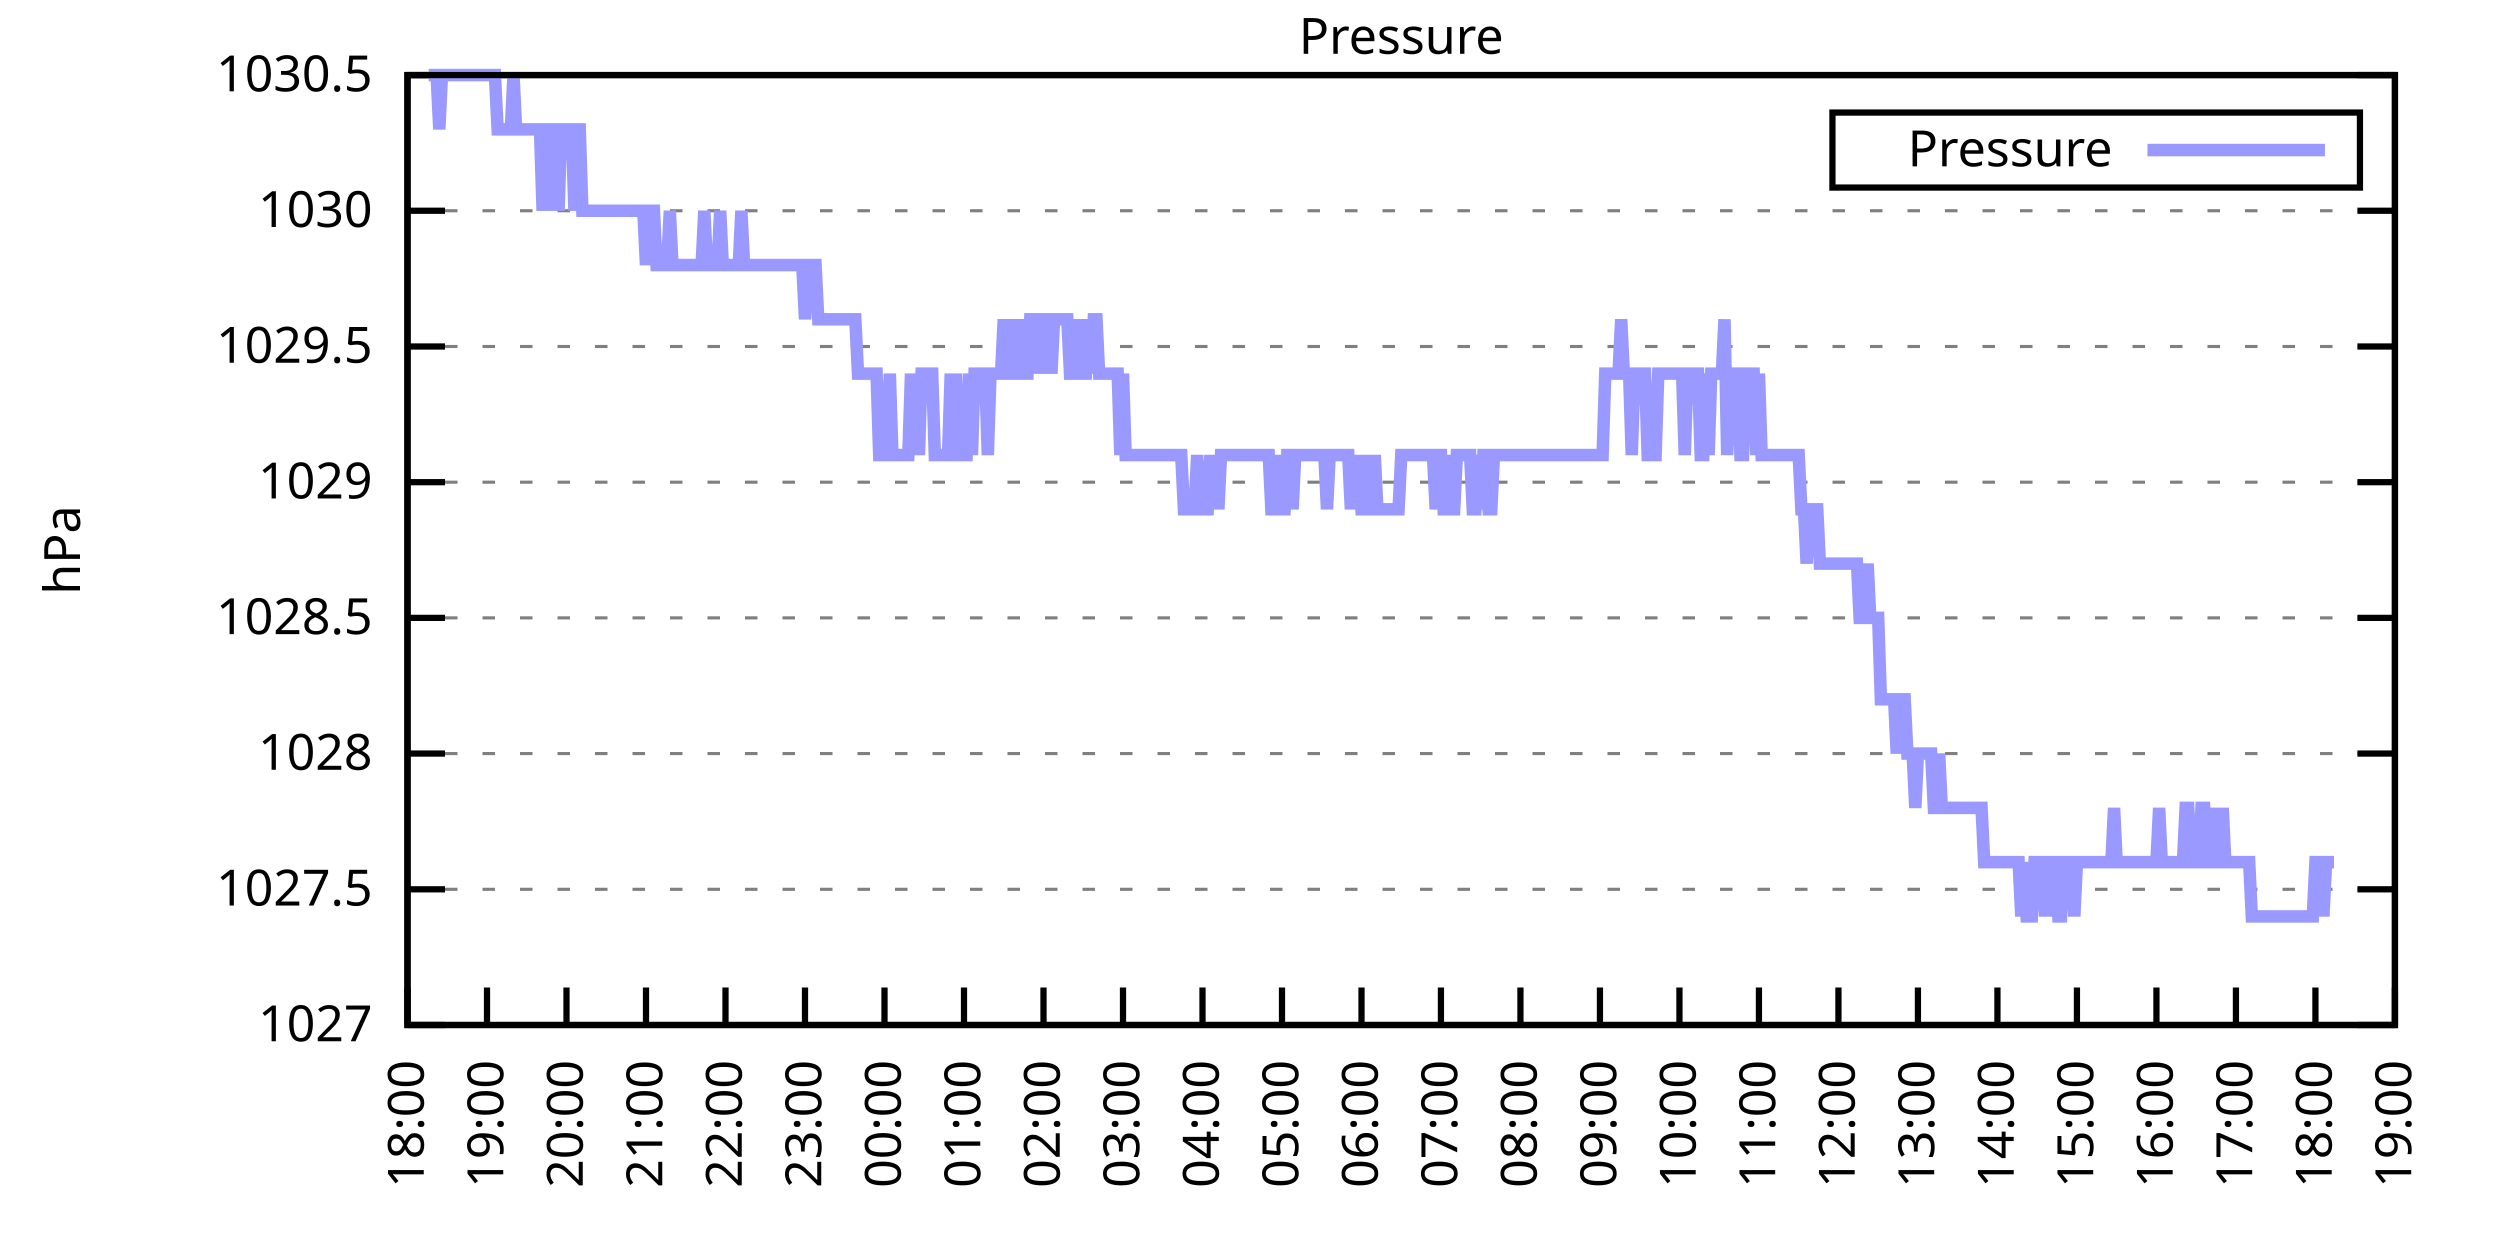
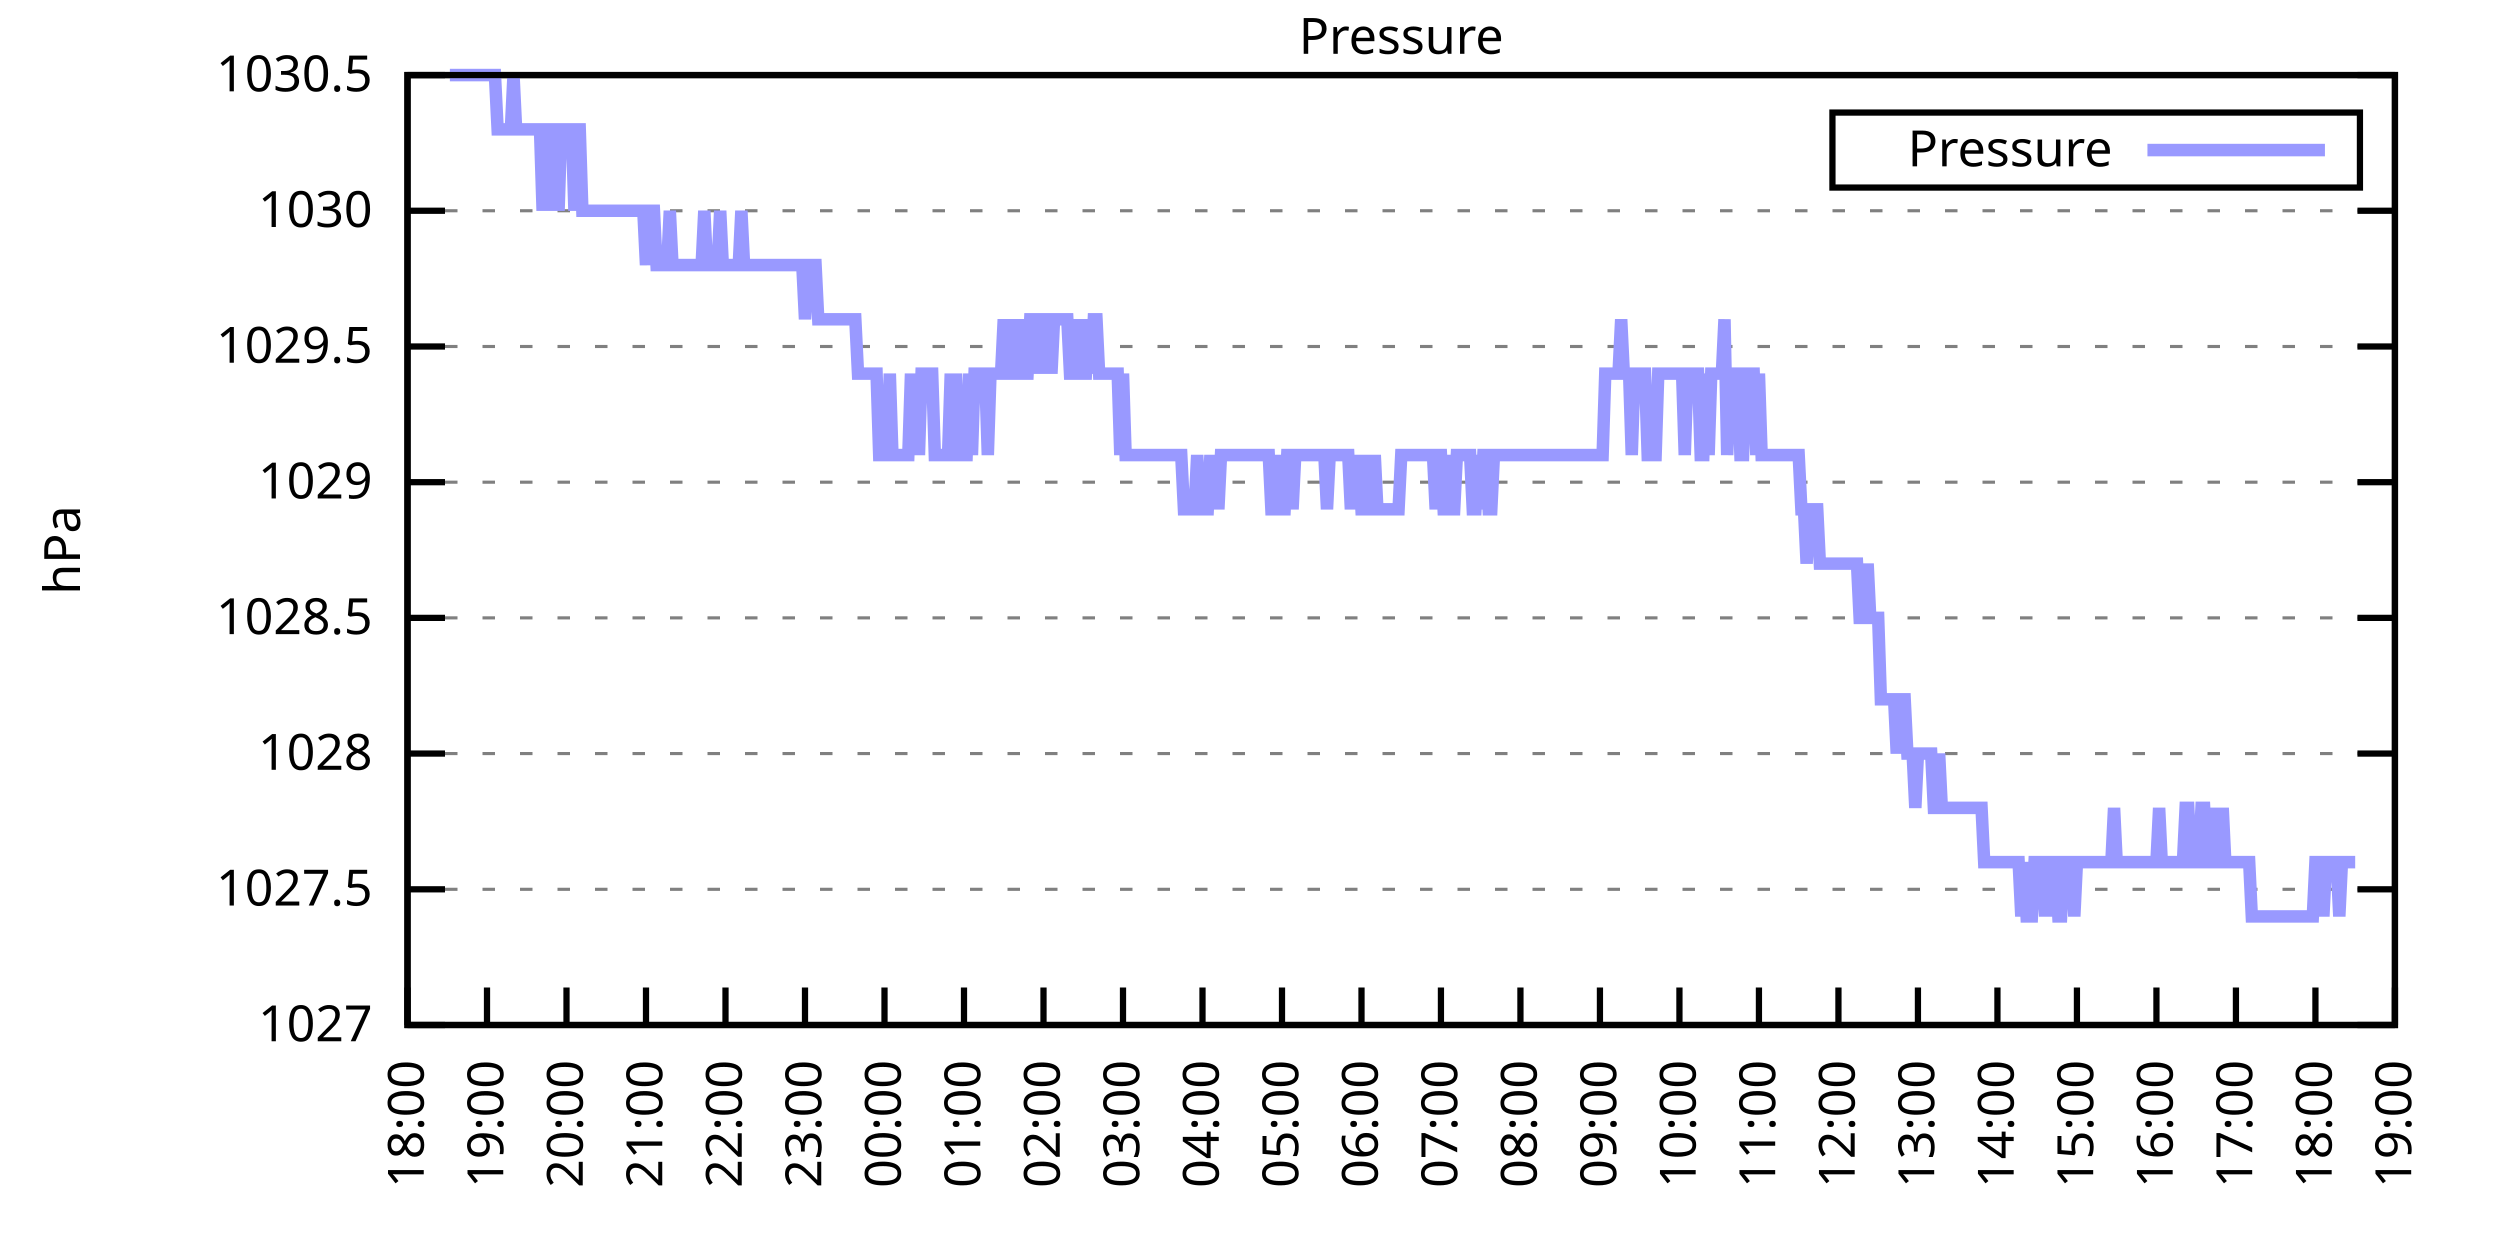
<svg xmlns="http://www.w3.org/2000/svg" xmlns:xlink="http://www.w3.org/1999/xlink" width="400" height="200" viewBox="0 0 400 200">
  <g id="gnuplot_canvas">
    <rect x="0" y="0" width="400" height="200" fill="none" />
    <defs>
      <circle id="gpDot" r="0.5" stroke-width="0.5" stroke="currentColor" />
      <path id="gpPt0" stroke-width="0.333" stroke="currentColor" d="M-1,0 h2 M0,-1 v2" />
      <path id="gpPt1" stroke-width="0.333" stroke="currentColor" d="M-1,-1 L1,1 M1,-1 L-1,1" />
      <path id="gpPt2" stroke-width="0.333" stroke="currentColor" d="M-1,0 L1,0 M0,-1 L0,1 M-1,-1 L1,1 M-1,1 L1,-1" />
      <rect id="gpPt3" stroke-width="0.333" stroke="currentColor" x="-1" y="-1" width="2" height="2" />
      <rect id="gpPt4" stroke-width="0.333" stroke="currentColor" fill="currentColor" x="-1" y="-1" width="2" height="2" />
      <circle id="gpPt5" stroke-width="0.333" stroke="currentColor" cx="0" cy="0" r="1" />
      <use xlink:href="#gpPt5" id="gpPt6" fill="currentColor" stroke="none" />
      <path id="gpPt7" stroke-width="0.333" stroke="currentColor" d="M0,-1.33 L-1.33,0.67 L1.33,0.67 z" />
      <use xlink:href="#gpPt7" id="gpPt8" fill="currentColor" stroke="none" />
      <use xlink:href="#gpPt7" id="gpPt9" stroke="currentColor" transform="rotate(180)" />
      <use xlink:href="#gpPt9" id="gpPt10" fill="currentColor" stroke="none" />
      <use xlink:href="#gpPt3" id="gpPt11" stroke="currentColor" transform="rotate(45)" />
      <use xlink:href="#gpPt11" id="gpPt12" fill="currentColor" stroke="none" />
      <path id="gpPt13" stroke-width="0.333" stroke="currentColor" d="M0,1.330 L1.265,0.411 L0.782,-1.067 L-0.782,-1.076 L-1.265,0.411 z" />
      <use xlink:href="#gpPt13" id="gpPt14" fill="currentColor" stroke="none" />
      <filter id="textbox" filterUnits="objectBoundingBox" x="0" y="0" height="1" width="1">
        <feFlood flood-color="white" flood-opacity="1" result="bgnd" />
        <feComposite in="SourceGraphic" in2="bgnd" operator="atop" />
      </filter>
      <filter id="greybox" filterUnits="objectBoundingBox" x="0" y="0" height="1" width="1">
        <feFlood flood-color="lightgrey" flood-opacity="1" result="grey" />
        <feComposite in="SourceGraphic" in2="grey" operator="atop" />
      </filter>
    </defs>
    <g fill="none" color="white" stroke="currentColor" stroke-width="1.00" stroke-linecap="butt" stroke-linejoin="miter">
</g>
    <g fill="none" color="black" stroke="currentColor" stroke-width="1.00" stroke-linecap="butt" stroke-linejoin="miter">
      <g stroke="none" shape-rendering="crispEdges">
        <polygon fill="rgb(255, 255, 255)" points="65.20,164.00 383.18,164.00 383.18,12.02 65.20,12.02 " />
      </g>
    </g>
    <g fill="none" color="black" stroke="currentColor" stroke-width="1.00" stroke-linecap="butt" stroke-linejoin="miter">
</g>
    <g fill="none" color="black" stroke="black" stroke-width="0.50" stroke-linecap="butt" stroke-linejoin="miter">
</g>
    <g fill="none" color="gray" stroke="currentColor" stroke-width="0.50" stroke-linecap="butt" stroke-linejoin="miter">
      <path stroke="gray" stroke-dasharray="2,4" class="gridline" d="M65.20,164.00 L383.19,164.00  " />
    </g>
    <g fill="none" color="gray" stroke="gray" stroke-width="1.00" stroke-linecap="butt" stroke-linejoin="miter">
</g>
    <g fill="none" color="black" stroke="currentColor" stroke-width="1.00" stroke-linecap="butt" stroke-linejoin="miter">
      <path stroke="black" d="M65.20,164.00 L71.20,164.00 M383.19,164.00 L377.19,164.00  " />
      <g transform="translate(59.60,166.60)" stroke="none" fill="black" font-family="Sans" font-size="8.00" text-anchor="end">
        <text>
          <tspan font-family="Sans"> 1027</tspan>
        </text>
      </g>
    </g>
    <g fill="none" color="black" stroke="currentColor" stroke-width="1.00" stroke-linecap="butt" stroke-linejoin="miter">
</g>
    <g fill="none" color="black" stroke="black" stroke-width="0.50" stroke-linecap="butt" stroke-linejoin="miter">
</g>
    <g fill="none" color="gray" stroke="currentColor" stroke-width="0.50" stroke-linecap="butt" stroke-linejoin="miter">
      <path stroke="gray" stroke-dasharray="2,4" class="gridline" d="M65.20,142.29 L383.19,142.29  " />
    </g>
    <g fill="none" color="gray" stroke="gray" stroke-width="1.00" stroke-linecap="butt" stroke-linejoin="miter">
</g>
    <g fill="none" color="black" stroke="currentColor" stroke-width="1.00" stroke-linecap="butt" stroke-linejoin="miter">
      <path stroke="black" d="M65.20,142.29 L71.20,142.29 M383.19,142.29 L377.19,142.29  " />
      <g transform="translate(59.60,144.89)" stroke="none" fill="black" font-family="Sans" font-size="8.00" text-anchor="end">
        <text>
          <tspan font-family="Sans"> 1027.5</tspan>
        </text>
      </g>
    </g>
    <g fill="none" color="black" stroke="currentColor" stroke-width="1.00" stroke-linecap="butt" stroke-linejoin="miter">
</g>
    <g fill="none" color="black" stroke="black" stroke-width="0.50" stroke-linecap="butt" stroke-linejoin="miter">
</g>
    <g fill="none" color="gray" stroke="currentColor" stroke-width="0.50" stroke-linecap="butt" stroke-linejoin="miter">
      <path stroke="gray" stroke-dasharray="2,4" class="gridline" d="M65.20,120.57 L383.19,120.57  " />
    </g>
    <g fill="none" color="gray" stroke="gray" stroke-width="1.00" stroke-linecap="butt" stroke-linejoin="miter">
</g>
    <g fill="none" color="black" stroke="currentColor" stroke-width="1.00" stroke-linecap="butt" stroke-linejoin="miter">
      <path stroke="black" d="M65.20,120.57 L71.20,120.57 M383.19,120.57 L377.19,120.57  " />
      <g transform="translate(59.60,123.17)" stroke="none" fill="black" font-family="Sans" font-size="8.00" text-anchor="end">
        <text>
          <tspan font-family="Sans"> 1028</tspan>
        </text>
      </g>
    </g>
    <g fill="none" color="black" stroke="currentColor" stroke-width="1.00" stroke-linecap="butt" stroke-linejoin="miter">
</g>
    <g fill="none" color="black" stroke="black" stroke-width="0.50" stroke-linecap="butt" stroke-linejoin="miter">
</g>
    <g fill="none" color="gray" stroke="currentColor" stroke-width="0.50" stroke-linecap="butt" stroke-linejoin="miter">
      <path stroke="gray" stroke-dasharray="2,4" class="gridline" d="M65.20,98.86 L383.19,98.86  " />
    </g>
    <g fill="none" color="gray" stroke="gray" stroke-width="1.00" stroke-linecap="butt" stroke-linejoin="miter">
</g>
    <g fill="none" color="black" stroke="currentColor" stroke-width="1.00" stroke-linecap="butt" stroke-linejoin="miter">
      <path stroke="black" d="M65.20,98.86 L71.20,98.86 M383.19,98.86 L377.19,98.86  " />
      <g transform="translate(59.60,101.46)" stroke="none" fill="black" font-family="Sans" font-size="8.00" text-anchor="end">
        <text>
          <tspan font-family="Sans"> 1028.5</tspan>
        </text>
      </g>
    </g>
    <g fill="none" color="black" stroke="currentColor" stroke-width="1.00" stroke-linecap="butt" stroke-linejoin="miter">
</g>
    <g fill="none" color="black" stroke="black" stroke-width="0.50" stroke-linecap="butt" stroke-linejoin="miter">
</g>
    <g fill="none" color="gray" stroke="currentColor" stroke-width="0.50" stroke-linecap="butt" stroke-linejoin="miter">
      <path stroke="gray" stroke-dasharray="2,4" class="gridline" d="M65.20,77.15 L383.19,77.15  " />
    </g>
    <g fill="none" color="gray" stroke="gray" stroke-width="1.00" stroke-linecap="butt" stroke-linejoin="miter">
</g>
    <g fill="none" color="black" stroke="currentColor" stroke-width="1.00" stroke-linecap="butt" stroke-linejoin="miter">
      <path stroke="black" d="M65.20,77.15 L71.20,77.15 M383.19,77.15 L377.19,77.15  " />
      <g transform="translate(59.60,79.75)" stroke="none" fill="black" font-family="Sans" font-size="8.00" text-anchor="end">
        <text>
          <tspan font-family="Sans"> 1029</tspan>
        </text>
      </g>
    </g>
    <g fill="none" color="black" stroke="currentColor" stroke-width="1.00" stroke-linecap="butt" stroke-linejoin="miter">
</g>
    <g fill="none" color="black" stroke="black" stroke-width="0.50" stroke-linecap="butt" stroke-linejoin="miter">
</g>
    <g fill="none" color="gray" stroke="currentColor" stroke-width="0.50" stroke-linecap="butt" stroke-linejoin="miter">
      <path stroke="gray" stroke-dasharray="2,4" class="gridline" d="M65.20,55.44 L383.19,55.44  " />
    </g>
    <g fill="none" color="gray" stroke="gray" stroke-width="1.00" stroke-linecap="butt" stroke-linejoin="miter">
</g>
    <g fill="none" color="black" stroke="currentColor" stroke-width="1.00" stroke-linecap="butt" stroke-linejoin="miter">
      <path stroke="black" d="M65.20,55.44 L71.20,55.44 M383.19,55.44 L377.19,55.44  " />
      <g transform="translate(59.60,58.04)" stroke="none" fill="black" font-family="Sans" font-size="8.00" text-anchor="end">
        <text>
          <tspan font-family="Sans"> 1029.5</tspan>
        </text>
      </g>
    </g>
    <g fill="none" color="black" stroke="currentColor" stroke-width="1.00" stroke-linecap="butt" stroke-linejoin="miter">
</g>
    <g fill="none" color="black" stroke="black" stroke-width="0.50" stroke-linecap="butt" stroke-linejoin="miter">
</g>
    <g fill="none" color="gray" stroke="currentColor" stroke-width="0.50" stroke-linecap="butt" stroke-linejoin="miter">
      <path stroke="gray" stroke-dasharray="2,4" class="gridline" d="M65.20,33.72 L383.19,33.72  " />
    </g>
    <g fill="none" color="gray" stroke="gray" stroke-width="1.00" stroke-linecap="butt" stroke-linejoin="miter">
</g>
    <g fill="none" color="black" stroke="currentColor" stroke-width="1.00" stroke-linecap="butt" stroke-linejoin="miter">
      <path stroke="black" d="M65.20,33.72 L71.20,33.72 M383.19,33.72 L377.19,33.72  " />
      <g transform="translate(59.60,36.32)" stroke="none" fill="black" font-family="Sans" font-size="8.00" text-anchor="end">
        <text>
          <tspan font-family="Sans"> 1030</tspan>
        </text>
      </g>
    </g>
    <g fill="none" color="black" stroke="currentColor" stroke-width="1.00" stroke-linecap="butt" stroke-linejoin="miter">
</g>
    <g fill="none" color="black" stroke="black" stroke-width="0.50" stroke-linecap="butt" stroke-linejoin="miter">
</g>
    <g fill="none" color="gray" stroke="currentColor" stroke-width="0.50" stroke-linecap="butt" stroke-linejoin="miter">
      <path stroke="gray" stroke-dasharray="2,4" class="gridline" d="M65.20,12.01 L383.19,12.01  " />
    </g>
    <g fill="none" color="gray" stroke="gray" stroke-width="1.00" stroke-linecap="butt" stroke-linejoin="miter">
</g>
    <g fill="none" color="black" stroke="currentColor" stroke-width="1.00" stroke-linecap="butt" stroke-linejoin="miter">
      <path stroke="black" d="M65.20,12.01 L71.20,12.01 M383.19,12.01 L377.19,12.01  " />
      <g transform="translate(59.60,14.61)" stroke="none" fill="black" font-family="Sans" font-size="8.00" text-anchor="end">
        <text>
          <tspan font-family="Sans"> 1030.5</tspan>
        </text>
      </g>
    </g>
    <g fill="none" color="black" stroke="currentColor" stroke-width="1.00" stroke-linecap="butt" stroke-linejoin="miter">
      <path stroke="black" d="M65.20,164.00 L65.20,158.00  " />
      <g transform="translate(67.80,169.60) rotate(270.00)" stroke="none" fill="black" font-family="Sans" font-size="8.00" text-anchor="end">
        <text>
          <tspan font-family="Sans">18:00</tspan>
        </text>
      </g>
    </g>
    <g fill="none" color="black" stroke="currentColor" stroke-width="1.00" stroke-linecap="butt" stroke-linejoin="miter">
      <path stroke="black" d="M77.92,164.00 L77.92,158.00  " />
      <g transform="translate(80.52,169.60) rotate(270.00)" stroke="none" fill="black" font-family="Sans" font-size="8.00" text-anchor="end">
        <text>
          <tspan font-family="Sans">19:00</tspan>
        </text>
      </g>
    </g>
    <g fill="none" color="black" stroke="currentColor" stroke-width="1.00" stroke-linecap="butt" stroke-linejoin="miter">
      <path stroke="black" d="M90.64,164.00 L90.64,158.00  " />
      <g transform="translate(93.24,169.60) rotate(270.00)" stroke="none" fill="black" font-family="Sans" font-size="8.00" text-anchor="end">
        <text>
          <tspan font-family="Sans">20:00</tspan>
        </text>
      </g>
    </g>
    <g fill="none" color="black" stroke="currentColor" stroke-width="1.00" stroke-linecap="butt" stroke-linejoin="miter">
      <path stroke="black" d="M103.36,164.00 L103.36,158.00  " />
      <g transform="translate(105.96,169.60) rotate(270.00)" stroke="none" fill="black" font-family="Sans" font-size="8.00" text-anchor="end">
        <text>
          <tspan font-family="Sans">21:00</tspan>
        </text>
      </g>
    </g>
    <g fill="none" color="black" stroke="currentColor" stroke-width="1.00" stroke-linecap="butt" stroke-linejoin="miter">
      <path stroke="black" d="M116.08,164.00 L116.08,158.00  " />
      <g transform="translate(118.68,169.60) rotate(270.00)" stroke="none" fill="black" font-family="Sans" font-size="8.00" text-anchor="end">
        <text>
          <tspan font-family="Sans">22:00</tspan>
        </text>
      </g>
    </g>
    <g fill="none" color="black" stroke="currentColor" stroke-width="1.00" stroke-linecap="butt" stroke-linejoin="miter">
      <path stroke="black" d="M128.80,164.00 L128.80,158.00  " />
      <g transform="translate(131.40,169.60) rotate(270.00)" stroke="none" fill="black" font-family="Sans" font-size="8.00" text-anchor="end">
        <text>
          <tspan font-family="Sans">23:00</tspan>
        </text>
      </g>
    </g>
    <g fill="none" color="black" stroke="currentColor" stroke-width="1.00" stroke-linecap="butt" stroke-linejoin="miter">
      <path stroke="black" d="M141.52,164.00 L141.52,158.00  " />
      <g transform="translate(144.12,169.60) rotate(270.00)" stroke="none" fill="black" font-family="Sans" font-size="8.00" text-anchor="end">
        <text>
          <tspan font-family="Sans">00:00</tspan>
        </text>
      </g>
    </g>
    <g fill="none" color="black" stroke="currentColor" stroke-width="1.00" stroke-linecap="butt" stroke-linejoin="miter">
      <path stroke="black" d="M154.24,164.00 L154.24,158.00  " />
      <g transform="translate(156.84,169.60) rotate(270.00)" stroke="none" fill="black" font-family="Sans" font-size="8.00" text-anchor="end">
        <text>
          <tspan font-family="Sans">01:00</tspan>
        </text>
      </g>
    </g>
    <g fill="none" color="black" stroke="currentColor" stroke-width="1.00" stroke-linecap="butt" stroke-linejoin="miter">
      <path stroke="black" d="M166.96,164.00 L166.96,158.00  " />
      <g transform="translate(169.56,169.60) rotate(270.00)" stroke="none" fill="black" font-family="Sans" font-size="8.00" text-anchor="end">
        <text>
          <tspan font-family="Sans">02:00</tspan>
        </text>
      </g>
    </g>
    <g fill="none" color="black" stroke="currentColor" stroke-width="1.00" stroke-linecap="butt" stroke-linejoin="miter">
      <path stroke="black" d="M179.68,164.00 L179.68,158.00  " />
      <g transform="translate(182.28,169.60) rotate(270.00)" stroke="none" fill="black" font-family="Sans" font-size="8.00" text-anchor="end">
        <text>
          <tspan font-family="Sans">03:00</tspan>
        </text>
      </g>
    </g>
    <g fill="none" color="black" stroke="currentColor" stroke-width="1.00" stroke-linecap="butt" stroke-linejoin="miter">
      <path stroke="black" d="M192.40,164.00 L192.40,158.00  " />
      <g transform="translate(195.00,169.60) rotate(270.00)" stroke="none" fill="black" font-family="Sans" font-size="8.00" text-anchor="end">
        <text>
          <tspan font-family="Sans">04:00</tspan>
        </text>
      </g>
    </g>
    <g fill="none" color="black" stroke="currentColor" stroke-width="1.00" stroke-linecap="butt" stroke-linejoin="miter">
      <path stroke="black" d="M205.12,164.00 L205.12,158.00  " />
      <g transform="translate(207.72,169.60) rotate(270.00)" stroke="none" fill="black" font-family="Sans" font-size="8.00" text-anchor="end">
        <text>
          <tspan font-family="Sans">05:00</tspan>
        </text>
      </g>
    </g>
    <g fill="none" color="black" stroke="currentColor" stroke-width="1.00" stroke-linecap="butt" stroke-linejoin="miter">
      <path stroke="black" d="M217.84,164.00 L217.84,158.00  " />
      <g transform="translate(220.44,169.60) rotate(270.00)" stroke="none" fill="black" font-family="Sans" font-size="8.00" text-anchor="end">
        <text>
          <tspan font-family="Sans">06:00</tspan>
        </text>
      </g>
    </g>
    <g fill="none" color="black" stroke="currentColor" stroke-width="1.00" stroke-linecap="butt" stroke-linejoin="miter">
      <path stroke="black" d="M230.55,164.00 L230.55,158.00  " />
      <g transform="translate(233.15,169.60) rotate(270.00)" stroke="none" fill="black" font-family="Sans" font-size="8.00" text-anchor="end">
        <text>
          <tspan font-family="Sans">07:00</tspan>
        </text>
      </g>
    </g>
    <g fill="none" color="black" stroke="currentColor" stroke-width="1.00" stroke-linecap="butt" stroke-linejoin="miter">
      <path stroke="black" d="M243.27,164.00 L243.27,158.00  " />
      <g transform="translate(245.87,169.60) rotate(270.00)" stroke="none" fill="black" font-family="Sans" font-size="8.00" text-anchor="end">
        <text>
          <tspan font-family="Sans">08:00</tspan>
        </text>
      </g>
    </g>
    <g fill="none" color="black" stroke="currentColor" stroke-width="1.00" stroke-linecap="butt" stroke-linejoin="miter">
      <path stroke="black" d="M255.99,164.00 L255.99,158.00  " />
      <g transform="translate(258.59,169.60) rotate(270.00)" stroke="none" fill="black" font-family="Sans" font-size="8.00" text-anchor="end">
        <text>
          <tspan font-family="Sans">09:00</tspan>
        </text>
      </g>
    </g>
    <g fill="none" color="black" stroke="currentColor" stroke-width="1.00" stroke-linecap="butt" stroke-linejoin="miter">
      <path stroke="black" d="M268.71,164.00 L268.71,158.00  " />
      <g transform="translate(271.31,169.60) rotate(270.00)" stroke="none" fill="black" font-family="Sans" font-size="8.00" text-anchor="end">
        <text>
          <tspan font-family="Sans">10:00</tspan>
        </text>
      </g>
    </g>
    <g fill="none" color="black" stroke="currentColor" stroke-width="1.00" stroke-linecap="butt" stroke-linejoin="miter">
      <path stroke="black" d="M281.43,164.00 L281.43,158.00  " />
      <g transform="translate(284.03,169.60) rotate(270.00)" stroke="none" fill="black" font-family="Sans" font-size="8.00" text-anchor="end">
        <text>
          <tspan font-family="Sans">11:00</tspan>
        </text>
      </g>
    </g>
    <g fill="none" color="black" stroke="currentColor" stroke-width="1.00" stroke-linecap="butt" stroke-linejoin="miter">
      <path stroke="black" d="M294.15,164.00 L294.15,158.00  " />
      <g transform="translate(296.75,169.60) rotate(270.00)" stroke="none" fill="black" font-family="Sans" font-size="8.00" text-anchor="end">
        <text>
          <tspan font-family="Sans">12:00</tspan>
        </text>
      </g>
    </g>
    <g fill="none" color="black" stroke="currentColor" stroke-width="1.00" stroke-linecap="butt" stroke-linejoin="miter">
      <path stroke="black" d="M306.87,164.00 L306.87,158.00  " />
      <g transform="translate(309.47,169.60) rotate(270.00)" stroke="none" fill="black" font-family="Sans" font-size="8.00" text-anchor="end">
        <text>
          <tspan font-family="Sans">13:00</tspan>
        </text>
      </g>
    </g>
    <g fill="none" color="black" stroke="currentColor" stroke-width="1.00" stroke-linecap="butt" stroke-linejoin="miter">
      <path stroke="black" d="M319.59,164.00 L319.59,158.00  " />
      <g transform="translate(322.19,169.60) rotate(270.00)" stroke="none" fill="black" font-family="Sans" font-size="8.00" text-anchor="end">
        <text>
          <tspan font-family="Sans">14:00</tspan>
        </text>
      </g>
    </g>
    <g fill="none" color="black" stroke="currentColor" stroke-width="1.00" stroke-linecap="butt" stroke-linejoin="miter">
      <path stroke="black" d="M332.31,164.00 L332.31,158.00  " />
      <g transform="translate(334.91,169.60) rotate(270.00)" stroke="none" fill="black" font-family="Sans" font-size="8.00" text-anchor="end">
        <text>
          <tspan font-family="Sans">15:00</tspan>
        </text>
      </g>
    </g>
    <g fill="none" color="black" stroke="currentColor" stroke-width="1.00" stroke-linecap="butt" stroke-linejoin="miter">
      <path stroke="black" d="M345.03,164.00 L345.03,158.00  " />
      <g transform="translate(347.63,169.60) rotate(270.00)" stroke="none" fill="black" font-family="Sans" font-size="8.00" text-anchor="end">
        <text>
          <tspan font-family="Sans">16:00</tspan>
        </text>
      </g>
    </g>
    <g fill="none" color="black" stroke="currentColor" stroke-width="1.00" stroke-linecap="butt" stroke-linejoin="miter">
      <path stroke="black" d="M357.75,164.00 L357.75,158.00  " />
      <g transform="translate(360.35,169.60) rotate(270.00)" stroke="none" fill="black" font-family="Sans" font-size="8.00" text-anchor="end">
        <text>
          <tspan font-family="Sans">17:00</tspan>
        </text>
      </g>
    </g>
    <g fill="none" color="black" stroke="currentColor" stroke-width="1.00" stroke-linecap="butt" stroke-linejoin="miter">
      <path stroke="black" d="M370.47,164.00 L370.47,158.00  " />
      <g transform="translate(373.07,169.60) rotate(270.00)" stroke="none" fill="black" font-family="Sans" font-size="8.00" text-anchor="end">
        <text>
          <tspan font-family="Sans">18:00</tspan>
        </text>
      </g>
    </g>
    <g fill="none" color="black" stroke="currentColor" stroke-width="1.00" stroke-linecap="butt" stroke-linejoin="miter">
      <path stroke="black" d="M383.19,164.00 L383.19,158.00  " />
      <g transform="translate(385.79,169.60) rotate(270.00)" stroke="none" fill="black" font-family="Sans" font-size="8.00" text-anchor="end">
        <text>
          <tspan font-family="Sans">19:00</tspan>
        </text>
      </g>
    </g>
    <g fill="none" color="black" stroke="currentColor" stroke-width="1.00" stroke-linecap="butt" stroke-linejoin="miter">
</g>
    <g fill="none" color="black" stroke="currentColor" stroke-width="1.00" stroke-linecap="butt" stroke-linejoin="miter">
      <path stroke="black" d="M65.20,12.01 L65.20,164.00 L383.19,164.00 L383.19,12.01 L65.20,12.01 Z  " />
    </g>
    <g fill="none" color="black" stroke="currentColor" stroke-width="1.00" stroke-linecap="butt" stroke-linejoin="miter">
</g>
    <g fill="none" color="black" stroke="currentColor" stroke-width="1.00" stroke-linecap="butt" stroke-linejoin="miter">
      <path stroke="black" d="M293.19,30.01 L293.19,18.01 L377.59,18.01 L377.59,30.01 L293.19,30.01 Z  " />
    </g>
    <g id="Pressure_plot_1">
      <g fill="none" color="white" stroke="black" stroke-width="2.00" stroke-linecap="butt" stroke-linejoin="miter">
</g>
      <g fill="none" color="black" stroke="currentColor" stroke-width="2.00" stroke-linecap="butt" stroke-linejoin="miter">
        <g transform="translate(337.99,26.61)" stroke="none" fill="black" font-family="Sans" font-size="8.00" text-anchor="end">
          <text>
            <tspan font-family="Sans">Pressure</tspan>
          </text>
        </g>
      </g>
      <g fill="none" color="black" stroke="currentColor" stroke-width="2.00" stroke-linecap="butt" stroke-linejoin="miter">
-         <path stroke="rgb(153, 153, 255)" d="M343.59,24.01 L371.99,24.01 M68.59,12.01 L69.02,12.01 L69.44,12.01 L69.86,12.01 L70.29,20.70 L70.71,12.01   L71.14,12.01 L71.56,12.01 L71.98,12.01 L72.41,12.01 L72.83,12.01 L73.26,12.01 L73.68,12.01 L74.10,12.01   L74.53,12.01 L74.95,12.01 L75.38,12.01 L75.80,12.01 L76.22,12.01 L76.65,12.01 L77.07,12.01 L77.50,12.01   L77.92,12.01 L78.34,12.01 L78.77,12.01 L79.19,12.01 L79.62,20.70 L80.04,20.70 L80.46,20.70 L80.89,20.70   L81.31,20.70 L81.74,20.70 L82.16,12.01 L82.58,20.70 L83.01,20.70 L83.43,20.70 L83.86,20.70 L84.28,20.70   L84.70,20.70 L85.13,20.70 L85.55,20.70 L85.98,20.70 L86.40,20.70 L86.82,33.72 L87.25,20.70 L87.67,20.70   L88.10,20.70 L88.52,33.72 L88.94,20.70 L89.37,33.72 L89.79,20.70 L90.22,20.70 L90.64,20.70 L91.06,20.70   L91.49,20.70 L91.91,33.72 L92.34,20.70 L92.76,20.70 L93.18,33.72 L93.61,33.72 L94.03,33.72 L94.46,33.72   L94.88,33.72 L95.30,33.72 L95.73,33.72 L96.15,33.72 L96.58,33.72 L97.00,33.72 L97.42,33.72 L97.85,33.72   L98.27,33.72 L98.69,33.72 L99.12,33.72 L99.54,33.72 L99.97,33.72 L100.39,33.72 L100.81,33.72 L101.24,33.72   L101.66,33.72 L102.09,33.72 L102.51,33.72 L102.93,33.72 L103.36,42.41 L103.78,33.72 L104.21,33.72 L104.63,33.72   L105.05,42.41 L105.48,42.41 L105.90,42.41 L106.33,42.41 L106.75,42.41 L107.17,33.72 L107.60,42.41 L108.02,42.41   L108.45,42.41 L108.87,42.41 L109.29,42.41 L109.72,42.41 L110.14,42.41 L110.57,42.41 L110.99,42.41 L111.41,42.41   L111.84,42.41 L112.26,42.41 L112.69,33.72 L113.11,42.41 L113.53,42.41 L113.96,42.41 L114.38,42.41 L114.81,42.41   L115.23,33.72 L115.65,42.41 L116.08,42.41 L116.50,42.41 L116.93,42.41 L117.35,42.41 L117.77,42.41 L118.20,42.41   L118.62,33.72 L119.05,42.41 L119.47,42.41 L119.89,42.41 L120.32,42.41 L120.74,42.41 L121.17,42.41 L121.59,42.41   L122.01,42.41 L122.44,42.41 L122.86,42.41 L123.29,42.41 L123.71,42.41 L124.13,42.41 L124.56,42.41 L124.98,42.41   L125.41,42.41 L125.83,42.41 L126.25,42.41 L126.68,42.41 L127.10,42.41 L127.53,42.41 L127.95,42.41 L128.37,42.41   L128.80,51.09 L129.22,42.41 L129.65,42.41 L130.07,42.41 L130.49,42.41 L130.92,51.09 L131.34,51.09 L131.77,51.09   L132.19,51.09 L132.61,51.09 L133.04,51.09 L133.46,51.09 L133.89,51.09 L134.31,51.09 L134.73,51.09 L135.16,51.09   L135.58,51.09 L136.01,51.09 L136.43,51.09 L136.85,51.09 L137.28,59.78 L137.70,59.78 L138.13,59.78 L138.55,59.78   L138.97,59.78 L139.40,59.78 L139.82,59.78 L140.25,59.78 L140.67,72.81 L141.09,72.81 L141.52,72.81 L141.94,72.81   L142.37,59.78 L142.79,72.81 L143.21,72.81 L143.64,72.81 L144.06,72.81 L144.49,72.81 L144.91,72.81 L145.33,72.81   L145.76,59.78 L146.18,72.81 L146.61,59.78 L147.03,72.81 L147.45,59.78 L147.88,59.78 L148.30,59.78 L148.73,59.78   L149.15,59.78 L149.57,72.81 L150.00,72.81 L150.42,72.81 L150.85,72.81 L151.27,72.81 L151.69,72.81 L152.12,59.78   L152.54,72.81 L152.97,59.78 L153.39,72.81 L153.81,72.81 L154.24,72.81 L154.66,72.81 L155.09,59.78 L155.51,72.81   L155.93,59.78 L156.36,59.78 L156.78,59.78 L157.21,59.78 L157.63,59.78 L158.05,72.81 L158.48,59.78 L158.90,59.78   L159.33,59.78 L159.75,59.78 L160.17,59.78 L160.60,51.09 L161.02,59.78 L161.44,59.78 L161.87,59.78 L162.29,51.09   L162.72,59.78 L163.14,59.78 L163.56,51.09 L163.99,59.78 L164.41,59.78 L164.84,51.09 L165.26,51.09 L165.68,59.78   L166.11,51.09 L166.53,59.78 L166.96,51.09 L167.38,51.09 L167.80,51.09 L168.23,59.78 L168.65,51.09 L169.08,51.09   L169.50,51.09 L169.92,51.09 L170.35,51.09 L170.77,51.09 L171.20,59.78 L171.62,59.78 L172.04,51.09 L172.47,59.78   L172.89,51.09 L173.32,59.78 L173.74,59.78 L174.16,51.09 L174.59,59.78 L175.01,51.09 L175.44,51.09 L175.86,59.78   L176.28,59.78 L176.71,59.78 L177.13,59.78 L177.56,59.78 L177.98,59.78 L178.40,59.78 L178.83,59.78 L179.25,72.81   L179.68,59.78 L180.10,72.81 L180.52,72.81 L180.95,72.81 L181.37,72.81 L181.80,72.81 L182.22,72.81 L182.64,72.81   L183.07,72.81 L183.49,72.81 L183.92,72.81 L184.34,72.81 L184.76,72.81 L185.19,72.81 L185.61,72.81 L186.04,72.81   L186.46,72.81 L186.88,72.81 L187.31,72.81 L187.73,72.81 L188.16,72.81 L188.58,72.81 L189.00,72.81 L189.43,81.49   L189.85,81.49 L190.28,81.49 L190.70,81.49 L191.12,81.49 L191.55,72.81 L191.97,81.49 L192.40,81.49 L192.82,81.49   L193.24,81.49 L193.67,72.81 L194.09,81.49 L194.52,72.81 L194.94,81.49 L195.36,72.81 L195.79,72.81 L196.21,72.81   L196.64,72.81 L197.06,72.81 L197.48,72.81 L197.91,72.81 L198.33,72.81 L198.76,72.81 L199.18,72.81 L199.60,72.81   L200.03,72.81 L200.45,72.81 L200.88,72.81 L201.30,72.81 L201.72,72.81 L202.15,72.81 L202.57,72.81 L203.00,72.81   L203.42,81.49 L203.84,81.49 L204.27,72.81 L204.69,81.49 L205.12,81.49 L205.54,81.49 L205.96,72.81 L206.39,72.81   L206.81,81.49 L207.24,72.81 L207.66,72.81 L208.08,72.81 L208.51,72.81 L208.93,72.81 L209.36,72.81 L209.78,72.81   L210.20,72.81 L210.63,72.81 L211.05,72.81 L211.48,72.81 L211.90,72.81 L212.32,81.49 L212.75,72.81 L213.17,72.81   L213.60,72.81 L214.02,72.81 L214.44,72.81 L214.87,72.81 L215.29,72.81 L215.72,72.81 L216.14,81.49 L216.56,72.81   L216.99,81.49 L217.41,72.81 L217.84,81.49 L218.26,81.49 L218.68,81.49 L219.11,72.81 L219.53,81.49 L219.96,72.81   L220.38,81.49 L220.80,81.49 L221.23,81.49 L221.65,81.49 L222.08,81.49 L222.50,81.49 L222.92,81.49 L223.35,81.49   L223.77,81.49 L224.20,72.81 L224.62,72.81 L225.04,72.81 L225.47,72.81 L225.89,72.81 L226.31,72.81 L226.74,72.81   L227.16,72.81 L227.59,72.81 L228.01,72.81 L228.43,72.81 L228.86,72.81 L229.28,72.81 L229.71,81.49 L230.13,72.81   L230.55,72.81 L230.98,81.49 L231.40,81.49 L231.83,72.81 L232.25,81.49 L232.67,81.49 L233.10,72.81 L233.52,72.81   L233.95,72.81 L234.37,72.81 L234.79,72.81 L235.22,72.81 L235.64,81.49 L236.07,81.49 L236.49,72.81 L236.91,81.49   L237.34,72.81 L237.76,72.81 L238.19,81.49 L238.61,81.49 L239.03,72.81 L239.46,72.81 L239.88,72.81 L240.31,72.81   L240.73,72.81 L241.15,72.81 L241.58,72.81 L242.00,72.81 L242.43,72.81 L242.85,72.81 L243.27,72.81 L243.70,72.81   L244.12,72.81 L244.55,72.81 L244.97,72.81 L245.39,72.81 L245.82,72.81 L246.24,72.81 L246.67,72.81 L247.09,72.81   L247.51,72.81 L247.94,72.81 L248.36,72.81 L248.79,72.81 L249.21,72.81 L249.63,72.81 L250.06,72.81 L250.48,72.81   L250.91,72.81 L251.33,72.81 L251.75,72.81 L252.18,72.81 L252.60,72.81 L253.03,72.81 L253.45,72.81 L253.87,72.81   L254.30,72.81 L254.72,72.81 L255.15,72.81 L255.57,72.81 L255.99,72.81 L256.42,72.81 L256.84,59.78 L257.27,59.78   L257.69,59.78 L258.11,59.78 L258.54,59.78 L258.96,59.78 L259.39,51.09 L259.81,59.78 L260.23,59.78 L260.66,59.78   L261.08,72.81 L261.51,59.78 L261.93,59.78 L262.35,59.78 L262.78,59.78 L263.20,59.78 L263.63,72.81 L264.05,72.81   L264.47,72.81 L264.90,72.81 L265.32,59.78 L265.75,59.78 L266.17,59.78 L266.59,59.78 L267.02,59.78 L267.44,59.78   L267.87,59.78 L268.29,59.78 L268.71,59.78 L269.14,59.78 L269.56,72.81 L269.99,59.78 L270.41,59.78 L270.83,59.78   L271.26,59.78 L271.68,59.78 L272.11,72.81 L272.53,72.81 L272.95,59.78 L273.38,72.81 L273.80,59.78 L274.23,59.78   L274.65,59.78 L275.07,59.78 L275.50,59.78 L275.92,51.09 L276.35,72.81 L276.77,59.78 L277.19,59.78 L277.62,59.78   L278.04,59.78 L278.47,72.81 L278.89,72.81 L279.31,59.78 L279.74,59.78 L280.16,59.78 L280.59,59.78 L281.01,72.81   L281.43,59.78 L281.86,72.81 L282.28,72.81 L282.71,72.81 L283.13,72.81 L283.55,72.81 L283.98,72.81 L284.40,72.81   L284.83,72.81 L285.25,72.81 L285.67,72.81 L286.10,72.81 L286.52,72.81 L286.95,72.81 L287.37,72.81 L287.79,72.81   L288.22,81.49 L288.64,81.49 L289.06,90.18 L289.49,81.49 L289.91,81.49 L290.34,81.49 L290.76,81.49 L291.18,90.18   L291.61,90.18 L292.03,90.18 L292.46,90.18 L292.88,90.18 L293.30,90.18 L293.73,90.18 L294.15,90.18 L294.58,90.18   L295.00,90.18 L295.42,90.18 L295.85,90.18 L296.27,90.18 L296.70,90.18 L297.12,90.18 L297.54,98.86 L297.97,98.86   L298.39,98.86 L298.82,90.18 L299.24,98.86 L299.66,98.86 L300.09,98.86 L300.51,98.86 L300.94,111.89 L301.36,111.89   L301.78,111.89 L302.21,111.89 L302.63,111.89 L303.06,111.89 L303.48,120.57 L303.90,111.89 L304.33,111.89 L304.75,111.89   L305.18,120.57 L305.60,120.57 L306.02,120.57 L306.45,129.26 L306.87,120.57 L307.30,120.57 L307.72,120.57 L308.14,120.57   L308.57,120.57 L308.99,120.57 L309.42,129.26 L309.84,129.26 L310.26,120.57 L310.69,129.26 L311.11,129.26 L311.54,129.26   L311.96,129.26 L312.38,129.26 L312.81,129.26 L313.23,129.26 L313.66,129.26 L314.08,129.26 L314.50,129.26 L314.93,129.26   L315.35,129.26 L315.78,129.26 L316.20,129.26 L316.62,129.26 L317.05,129.26 L317.47,137.94 L317.90,137.94 L318.32,137.94   L318.74,137.94 L319.17,137.94 L319.59,137.94 L320.02,137.94 L320.44,137.94 L320.86,137.94 L321.29,137.94 L321.71,137.94   L322.14,137.94 L322.56,137.94 L322.98,137.94 L323.41,146.63 L323.83,137.94 L324.26,146.63 L324.68,146.63 L325.10,146.63   L325.53,137.94 L325.95,137.94 L326.38,137.94 L326.80,137.94 L327.22,146.63 L327.65,137.94 L328.07,146.63 L328.50,137.94   L328.92,137.94 L329.34,146.63 L329.77,146.63 L330.19,137.94 L330.62,137.94 L331.04,137.94 L331.46,137.94 L331.89,146.63   L332.31,137.94 L332.74,137.94 L333.16,137.94 L333.58,137.94 L334.01,137.94 L334.43,137.94 L334.86,137.94 L335.28,137.94   L335.70,137.94 L336.13,137.94 L336.55,137.94 L336.98,137.94 L337.40,137.94 L337.82,137.94 L338.25,129.26 L338.67,137.94   L339.10,137.94 L339.52,137.94 L339.94,137.94 L340.37,137.94 L340.79,137.94 L341.22,137.94 L341.64,137.94 L342.06,137.94   L342.49,137.94 L342.91,137.94 L343.34,137.94 L343.76,137.94 L344.18,137.94 L344.61,137.94 L345.03,137.94 L345.46,129.26   L345.88,137.94 L346.30,137.94 L346.73,137.94 L347.15,137.94 L347.58,137.94 L348.00,137.94 L348.42,137.94 L348.85,137.94   L349.27,137.94 L349.70,129.26 L350.12,129.26 L350.54,137.94 L350.97,137.94 L351.39,137.94 L351.81,137.94 L352.24,129.26   L352.66,129.26 L353.09,137.94 L353.51,137.94 L353.93,137.94 L354.36,129.26 L354.78,137.94 L355.21,137.94 L355.63,129.26   L356.05,137.94 L356.48,137.94 L356.90,137.94 L357.33,137.94 L357.75,137.94 L358.17,137.94 L358.60,137.94 L359.02,137.94   L359.45,137.94 L359.87,137.94 L360.29,146.63 L360.72,146.63 L361.14,146.63 L361.57,146.63 L361.99,146.63 L362.41,146.63   L362.84,146.63 L363.26,146.63 L363.69,146.63 L364.11,146.63 L364.53,146.63 L364.96,146.63 L365.38,146.63 L365.81,146.63   L366.23,146.63 L366.65,146.63 L367.08,146.63 L367.50,146.63 L367.93,146.63 L368.35,146.63 L368.77,146.63 L369.20,146.63   L369.62,146.63 L370.05,146.63 L370.47,137.94 L370.89,137.94 L371.32,137.94 L371.74,146.63 L372.17,137.94 L372.59,137.94   L373.01,137.94 L373.44,137.94  " />
+         <path stroke="rgb(153, 153, 255)" d="M343.59,24.01 L371.99,24.01 M71.98,12.01 L72.41,12.01 L72.83,12.01 L73.26,12.01 L73.68,12.01 L74.10,12.01   L74.53,12.01 L74.95,12.01 L75.38,12.01 L75.80,12.01 L76.22,12.01 L76.65,12.01 L77.07,12.01 L77.50,12.01   L77.92,12.01 L78.34,12.01 L78.77,12.01 L79.19,12.01 L79.62,20.70 L80.04,20.70 L80.46,20.70 L80.89,20.70   L81.31,20.70 L81.74,20.70 L82.16,12.01 L82.58,20.70 L83.01,20.70 L83.43,20.70 L83.86,20.70 L84.28,20.70   L84.70,20.70 L85.13,20.70 L85.55,20.70 L85.98,20.70 L86.40,20.70 L86.82,33.72 L87.25,20.70 L87.67,20.70   L88.10,20.70 L88.52,33.72 L88.94,20.70 L89.37,33.72 L89.79,20.70 L90.22,20.70 L90.64,20.70 L91.06,20.70   L91.49,20.70 L91.91,33.72 L92.34,20.70 L92.76,20.70 L93.18,33.72 L93.61,33.72 L94.03,33.72 L94.46,33.72   L94.88,33.72 L95.30,33.72 L95.73,33.72 L96.15,33.72 L96.58,33.72 L97.00,33.72 L97.42,33.72 L97.85,33.72   L98.27,33.72 L98.69,33.72 L99.12,33.72 L99.54,33.72 L99.97,33.72 L100.39,33.72 L100.81,33.72 L101.24,33.72   L101.66,33.72 L102.09,33.72 L102.51,33.72 L102.93,33.72 L103.36,42.41 L103.78,33.72 L104.21,33.72 L104.63,33.72   L105.05,42.41 L105.48,42.41 L105.90,42.41 L106.33,42.41 L106.75,42.41 L107.17,33.72 L107.60,42.41 L108.02,42.41   L108.45,42.41 L108.87,42.41 L109.29,42.41 L109.72,42.41 L110.14,42.41 L110.57,42.41 L110.99,42.41 L111.41,42.41   L111.84,42.41 L112.26,42.41 L112.69,33.72 L113.11,42.41 L113.53,42.41 L113.96,42.41 L114.38,42.41 L114.81,42.41   L115.23,33.72 L115.65,42.41 L116.08,42.41 L116.50,42.41 L116.93,42.41 L117.35,42.41 L117.77,42.41 L118.20,42.41   L118.62,33.72 L119.05,42.41 L119.47,42.41 L119.89,42.41 L120.32,42.41 L120.74,42.41 L121.17,42.41 L121.59,42.41   L122.01,42.41 L122.44,42.41 L122.86,42.41 L123.29,42.41 L123.71,42.41 L124.13,42.41 L124.56,42.41 L124.98,42.41   L125.41,42.41 L125.83,42.41 L126.25,42.41 L126.68,42.41 L127.10,42.41 L127.53,42.41 L127.95,42.41 L128.37,42.41   L128.80,51.09 L129.22,42.41 L129.65,42.41 L130.07,42.41 L130.49,42.41 L130.92,51.09 L131.34,51.09 L131.77,51.09   L132.19,51.09 L132.61,51.09 L133.04,51.09 L133.46,51.09 L133.89,51.09 L134.31,51.09 L134.73,51.09 L135.16,51.09   L135.58,51.09 L136.01,51.09 L136.43,51.09 L136.85,51.09 L137.28,59.78 L137.70,59.78 L138.13,59.78 L138.55,59.78   L138.97,59.78 L139.40,59.78 L139.82,59.78 L140.25,59.78 L140.67,72.81 L141.09,72.81 L141.52,72.81 L141.94,72.81   L142.37,59.78 L142.79,72.81 L143.21,72.81 L143.64,72.81 L144.06,72.81 L144.49,72.81 L144.91,72.81 L145.33,72.81   L145.76,59.78 L146.18,72.81 L146.61,59.78 L147.03,72.81 L147.45,59.78 L147.88,59.78 L148.30,59.78 L148.73,59.78   L149.15,59.78 L149.57,72.81 L150.00,72.81 L150.42,72.81 L150.85,72.81 L151.27,72.81 L151.69,72.81 L152.12,59.78   L152.54,72.81 L152.97,59.78 L153.39,72.81 L153.81,72.81 L154.24,72.81 L154.66,72.81 L155.09,59.78 L155.51,72.81   L155.93,59.78 L156.36,59.78 L156.78,59.78 L157.21,59.78 L157.63,59.78 L158.05,72.81 L158.48,59.78 L158.90,59.78   L159.33,59.78 L159.75,59.78 L160.17,59.78 L160.60,51.09 L161.02,59.78 L161.44,59.78 L161.87,59.78 L162.29,51.09   L162.72,59.78 L163.14,59.78 L163.56,51.09 L163.99,59.78 L164.41,59.78 L164.84,51.09 L165.26,51.09 L165.68,59.78   L166.11,51.09 L166.53,59.78 L166.96,51.09 L167.38,51.09 L167.80,51.09 L168.23,59.78 L168.65,51.09 L169.08,51.09   L169.50,51.09 L169.92,51.09 L170.35,51.09 L170.77,51.09 L171.20,59.78 L171.62,59.78 L172.04,51.09 L172.47,59.78   L172.89,51.09 L173.32,59.78 L173.74,59.78 L174.16,51.09 L174.59,59.78 L175.01,51.09 L175.44,51.09 L175.86,59.78   L176.28,59.78 L176.71,59.78 L177.13,59.78 L177.56,59.78 L177.98,59.78 L178.40,59.78 L178.83,59.78 L179.25,72.81   L179.68,59.78 L180.10,72.81 L180.52,72.81 L180.95,72.81 L181.37,72.81 L181.80,72.81 L182.22,72.81 L182.64,72.81   L183.07,72.81 L183.49,72.81 L183.92,72.81 L184.34,72.81 L184.76,72.81 L185.19,72.81 L185.61,72.81 L186.04,72.81   L186.46,72.81 L186.88,72.81 L187.31,72.81 L187.73,72.81 L188.16,72.81 L188.58,72.81 L189.00,72.81 L189.43,81.49   L189.85,81.49 L190.28,81.49 L190.70,81.49 L191.12,81.49 L191.55,72.81 L191.97,81.49 L192.40,81.49 L192.82,81.49   L193.24,81.49 L193.67,72.81 L194.09,81.49 L194.52,72.81 L194.94,81.49 L195.36,72.81 L195.79,72.81 L196.21,72.81   L196.64,72.81 L197.06,72.81 L197.48,72.81 L197.91,72.81 L198.33,72.81 L198.76,72.81 L199.18,72.81 L199.60,72.81   L200.03,72.81 L200.45,72.81 L200.88,72.81 L201.30,72.81 L201.72,72.81 L202.15,72.81 L202.57,72.81 L203.00,72.81   L203.42,81.49 L203.84,81.49 L204.27,72.81 L204.69,81.49 L205.12,81.49 L205.54,81.49 L205.96,72.81 L206.39,72.81   L206.81,81.49 L207.24,72.81 L207.66,72.81 L208.08,72.81 L208.51,72.81 L208.93,72.81 L209.36,72.81 L209.78,72.81   L210.20,72.81 L210.63,72.81 L211.05,72.81 L211.48,72.81 L211.90,72.81 L212.32,81.49 L212.75,72.81 L213.17,72.81   L213.60,72.81 L214.02,72.81 L214.44,72.81 L214.87,72.81 L215.29,72.81 L215.72,72.81 L216.14,81.49 L216.56,72.81   L216.99,81.49 L217.41,72.81 L217.84,81.49 L218.26,81.49 L218.68,81.49 L219.11,72.81 L219.53,81.49 L219.96,72.81   L220.38,81.49 L220.80,81.49 L221.23,81.49 L221.65,81.49 L222.08,81.49 L222.50,81.49 L222.92,81.49 L223.35,81.49   L223.77,81.49 L224.20,72.81 L224.62,72.81 L225.04,72.81 L225.47,72.81 L225.89,72.81 L226.31,72.81 L226.74,72.81   L227.16,72.81 L227.59,72.81 L228.01,72.81 L228.43,72.81 L228.86,72.81 L229.28,72.81 L229.71,81.49 L230.13,72.81   L230.55,72.81 L230.98,81.49 L231.40,81.49 L231.83,72.81 L232.25,81.49 L232.67,81.49 L233.10,72.81 L233.52,72.81   L233.95,72.81 L234.37,72.81 L234.79,72.81 L235.22,72.81 L235.64,81.49 L236.07,81.49 L236.49,72.81 L236.91,81.49   L237.34,72.81 L237.76,72.81 L238.19,81.49 L238.61,81.49 L239.03,72.81 L239.46,72.81 L239.88,72.81 L240.31,72.81   L240.73,72.81 L241.15,72.81 L241.58,72.81 L242.00,72.81 L242.43,72.81 L242.85,72.81 L243.27,72.81 L243.70,72.81   L244.12,72.81 L244.55,72.81 L244.97,72.81 L245.39,72.81 L245.82,72.81 L246.24,72.81 L246.67,72.81 L247.09,72.81   L247.51,72.81 L247.94,72.81 L248.36,72.81 L248.79,72.81 L249.21,72.81 L249.63,72.81 L250.06,72.81 L250.48,72.81   L250.91,72.81 L251.33,72.81 L251.75,72.81 L252.18,72.81 L252.60,72.81 L253.03,72.81 L253.45,72.81 L253.87,72.81   L254.30,72.81 L254.72,72.81 L255.15,72.81 L255.57,72.81 L255.99,72.81 L256.42,72.81 L256.84,59.78 L257.27,59.78   L257.69,59.78 L258.11,59.78 L258.54,59.78 L258.96,59.78 L259.39,51.09 L259.81,59.78 L260.23,59.78 L260.66,59.78   L261.08,72.81 L261.51,59.78 L261.93,59.78 L262.35,59.78 L262.78,59.78 L263.20,59.78 L263.63,72.81 L264.05,72.81   L264.47,72.81 L264.90,72.81 L265.32,59.78 L265.75,59.78 L266.17,59.78 L266.59,59.78 L267.02,59.78 L267.44,59.78   L267.87,59.78 L268.29,59.78 L268.71,59.78 L269.14,59.78 L269.56,72.81 L269.99,59.78 L270.41,59.78 L270.83,59.78   L271.26,59.78 L271.68,59.78 L272.11,72.81 L272.53,72.81 L272.95,59.78 L273.38,72.81 L273.80,59.78 L274.23,59.78   L274.65,59.78 L275.07,59.78 L275.50,59.78 L275.92,51.09 L276.35,72.81 L276.77,59.78 L277.19,59.78 L277.62,59.78   L278.04,59.78 L278.47,72.81 L278.89,72.81 L279.31,59.78 L279.74,59.78 L280.16,59.78 L280.59,59.78 L281.01,72.81   L281.43,59.78 L281.86,72.81 L282.28,72.81 L282.71,72.81 L283.13,72.81 L283.55,72.81 L283.98,72.81 L284.40,72.81   L284.83,72.81 L285.25,72.81 L285.67,72.81 L286.10,72.81 L286.52,72.81 L286.95,72.81 L287.37,72.81 L287.79,72.81   L288.22,81.49 L288.64,81.49 L289.06,90.18 L289.49,81.49 L289.91,81.49 L290.34,81.49 L290.76,81.49 L291.18,90.18   L291.61,90.18 L292.03,90.18 L292.46,90.18 L292.88,90.18 L293.30,90.18 L293.73,90.18 L294.15,90.18 L294.58,90.18   L295.00,90.18 L295.42,90.18 L295.85,90.18 L296.27,90.18 L296.70,90.18 L297.12,90.18 L297.54,98.86 L297.97,98.86   L298.39,98.86 L298.82,90.18 L299.24,98.86 L299.66,98.86 L300.09,98.86 L300.51,98.86 L300.94,111.89 L301.36,111.89   L301.78,111.89 L302.21,111.89 L302.63,111.89 L303.06,111.89 L303.48,120.57 L303.90,111.89 L304.33,111.89 L304.75,111.89   L305.18,120.57 L305.60,120.57 L306.02,120.57 L306.45,129.26 L306.87,120.57 L307.30,120.57 L307.72,120.57 L308.14,120.57   L308.57,120.57 L308.99,120.57 L309.42,129.26 L309.84,129.26 L310.26,120.57 L310.69,129.26 L311.11,129.26 L311.54,129.26   L311.96,129.26 L312.38,129.26 L312.81,129.26 L313.23,129.26 L313.66,129.26 L314.08,129.26 L314.50,129.26 L314.93,129.26   L315.35,129.26 L315.78,129.26 L316.20,129.26 L316.62,129.26 L317.05,129.26 L317.47,137.94 L317.90,137.94 L318.32,137.94   L318.74,137.94 L319.17,137.94 L319.59,137.94 L320.02,137.94 L320.44,137.94 L320.86,137.94 L321.29,137.94 L321.71,137.94   L322.14,137.94 L322.56,137.94 L322.98,137.94 L323.41,146.63 L323.83,137.94 L324.26,146.63 L324.68,146.63 L325.10,146.63   L325.53,137.94 L325.95,137.94 L326.38,137.94 L326.80,137.94 L327.22,146.63 L327.65,137.94 L328.07,146.63 L328.50,137.94   L328.92,137.94 L329.34,146.63 L329.77,146.63 L330.19,137.94 L330.62,137.94 L331.04,137.94 L331.46,137.94 L331.89,146.63   L332.31,137.94 L332.74,137.94 L333.16,137.94 L333.58,137.94 L334.01,137.94 L334.43,137.94 L334.86,137.94 L335.28,137.94   L335.70,137.94 L336.13,137.94 L336.55,137.94 L336.98,137.94 L337.40,137.94 L337.82,137.94 L338.25,129.26 L338.67,137.94   L339.10,137.94 L339.52,137.94 L339.94,137.94 L340.37,137.94 L340.79,137.94 L341.22,137.94 L341.64,137.94 L342.06,137.94   L342.49,137.94 L342.91,137.94 L343.34,137.94 L343.76,137.94 L344.18,137.94 L344.61,137.94 L345.03,137.94 L345.46,129.26   L345.88,137.94 L346.30,137.94 L346.73,137.94 L347.15,137.94 L347.58,137.94 L348.00,137.94 L348.42,137.94 L348.85,137.94   L349.27,137.94 L349.70,129.26 L350.12,129.26 L350.54,137.94 L350.97,137.94 L351.39,137.94 L351.81,137.94 L352.24,129.26   L352.66,129.26 L353.09,137.94 L353.51,137.94 L353.93,137.94 L354.36,129.26 L354.78,137.94 L355.21,137.94 L355.63,129.26   L356.05,137.94 L356.48,137.94 L356.90,137.94 L357.33,137.94 L357.75,137.94 L358.17,137.94 L358.60,137.94 L359.02,137.94   L359.45,137.94 L359.87,137.94 L360.29,146.63 L360.72,146.63 L361.14,146.63 L361.57,146.63 L361.99,146.63 L362.41,146.63   L362.84,146.63 L363.26,146.63 L363.69,146.63 L364.11,146.63 L364.53,146.63 L364.96,146.63 L365.38,146.63 L365.81,146.63   L366.23,146.63 L366.65,146.63 L367.08,146.63 L367.50,146.63 L367.93,146.63 L368.35,146.63 L368.77,146.63 L369.20,146.63   L369.62,146.63 L370.05,146.63 L370.47,137.94 L370.89,137.94 L371.32,137.94 L371.74,146.63 L372.17,137.94 L372.59,137.94   L373.01,137.94 L373.44,137.94 L373.86,137.94 L374.29,146.63 L374.71,137.94 L375.13,137.94 L375.56,137.94 L375.98,137.94   L376.41,137.94 L376.83,137.94  " />
      </g>
    </g>
    <g fill="none" color="black" stroke="currentColor" stroke-width="2.00" stroke-linecap="butt" stroke-linejoin="miter">
</g>
    <g fill="none" color="black" stroke="black" stroke-width="1.00" stroke-linecap="butt" stroke-linejoin="miter">
</g>
    <g fill="none" color="black" stroke="currentColor" stroke-width="1.00" stroke-linecap="butt" stroke-linejoin="miter">
      <path stroke="black" d="M65.20,12.01 L65.20,164.00 L383.19,164.00 L383.19,12.01 L65.20,12.01 Z  " />
      <g transform="translate(12.80,88.01) rotate(270.00)" stroke="none" fill="black" font-family="Sans" font-size="8.00" text-anchor="middle">
        <text>
          <tspan font-family="Sans">hPa</tspan>
        </text>
      </g>
    </g>
    <g fill="none" color="black" stroke="currentColor" stroke-width="1.00" stroke-linecap="butt" stroke-linejoin="miter">
</g>
    <g fill="none" color="black" stroke="currentColor" stroke-width="1.00" stroke-linecap="butt" stroke-linejoin="miter">
      <g transform="translate(224.19,8.61)" stroke="none" fill="black" font-family="Sans" font-size="8.00" text-anchor="middle">
        <text>
          <tspan font-family="Sans">Pressure</tspan>
        </text>
      </g>
    </g>
    <g fill="none" color="black" stroke="currentColor" stroke-width="1.00" stroke-linecap="butt" stroke-linejoin="miter">
</g>
  </g>
</svg>
